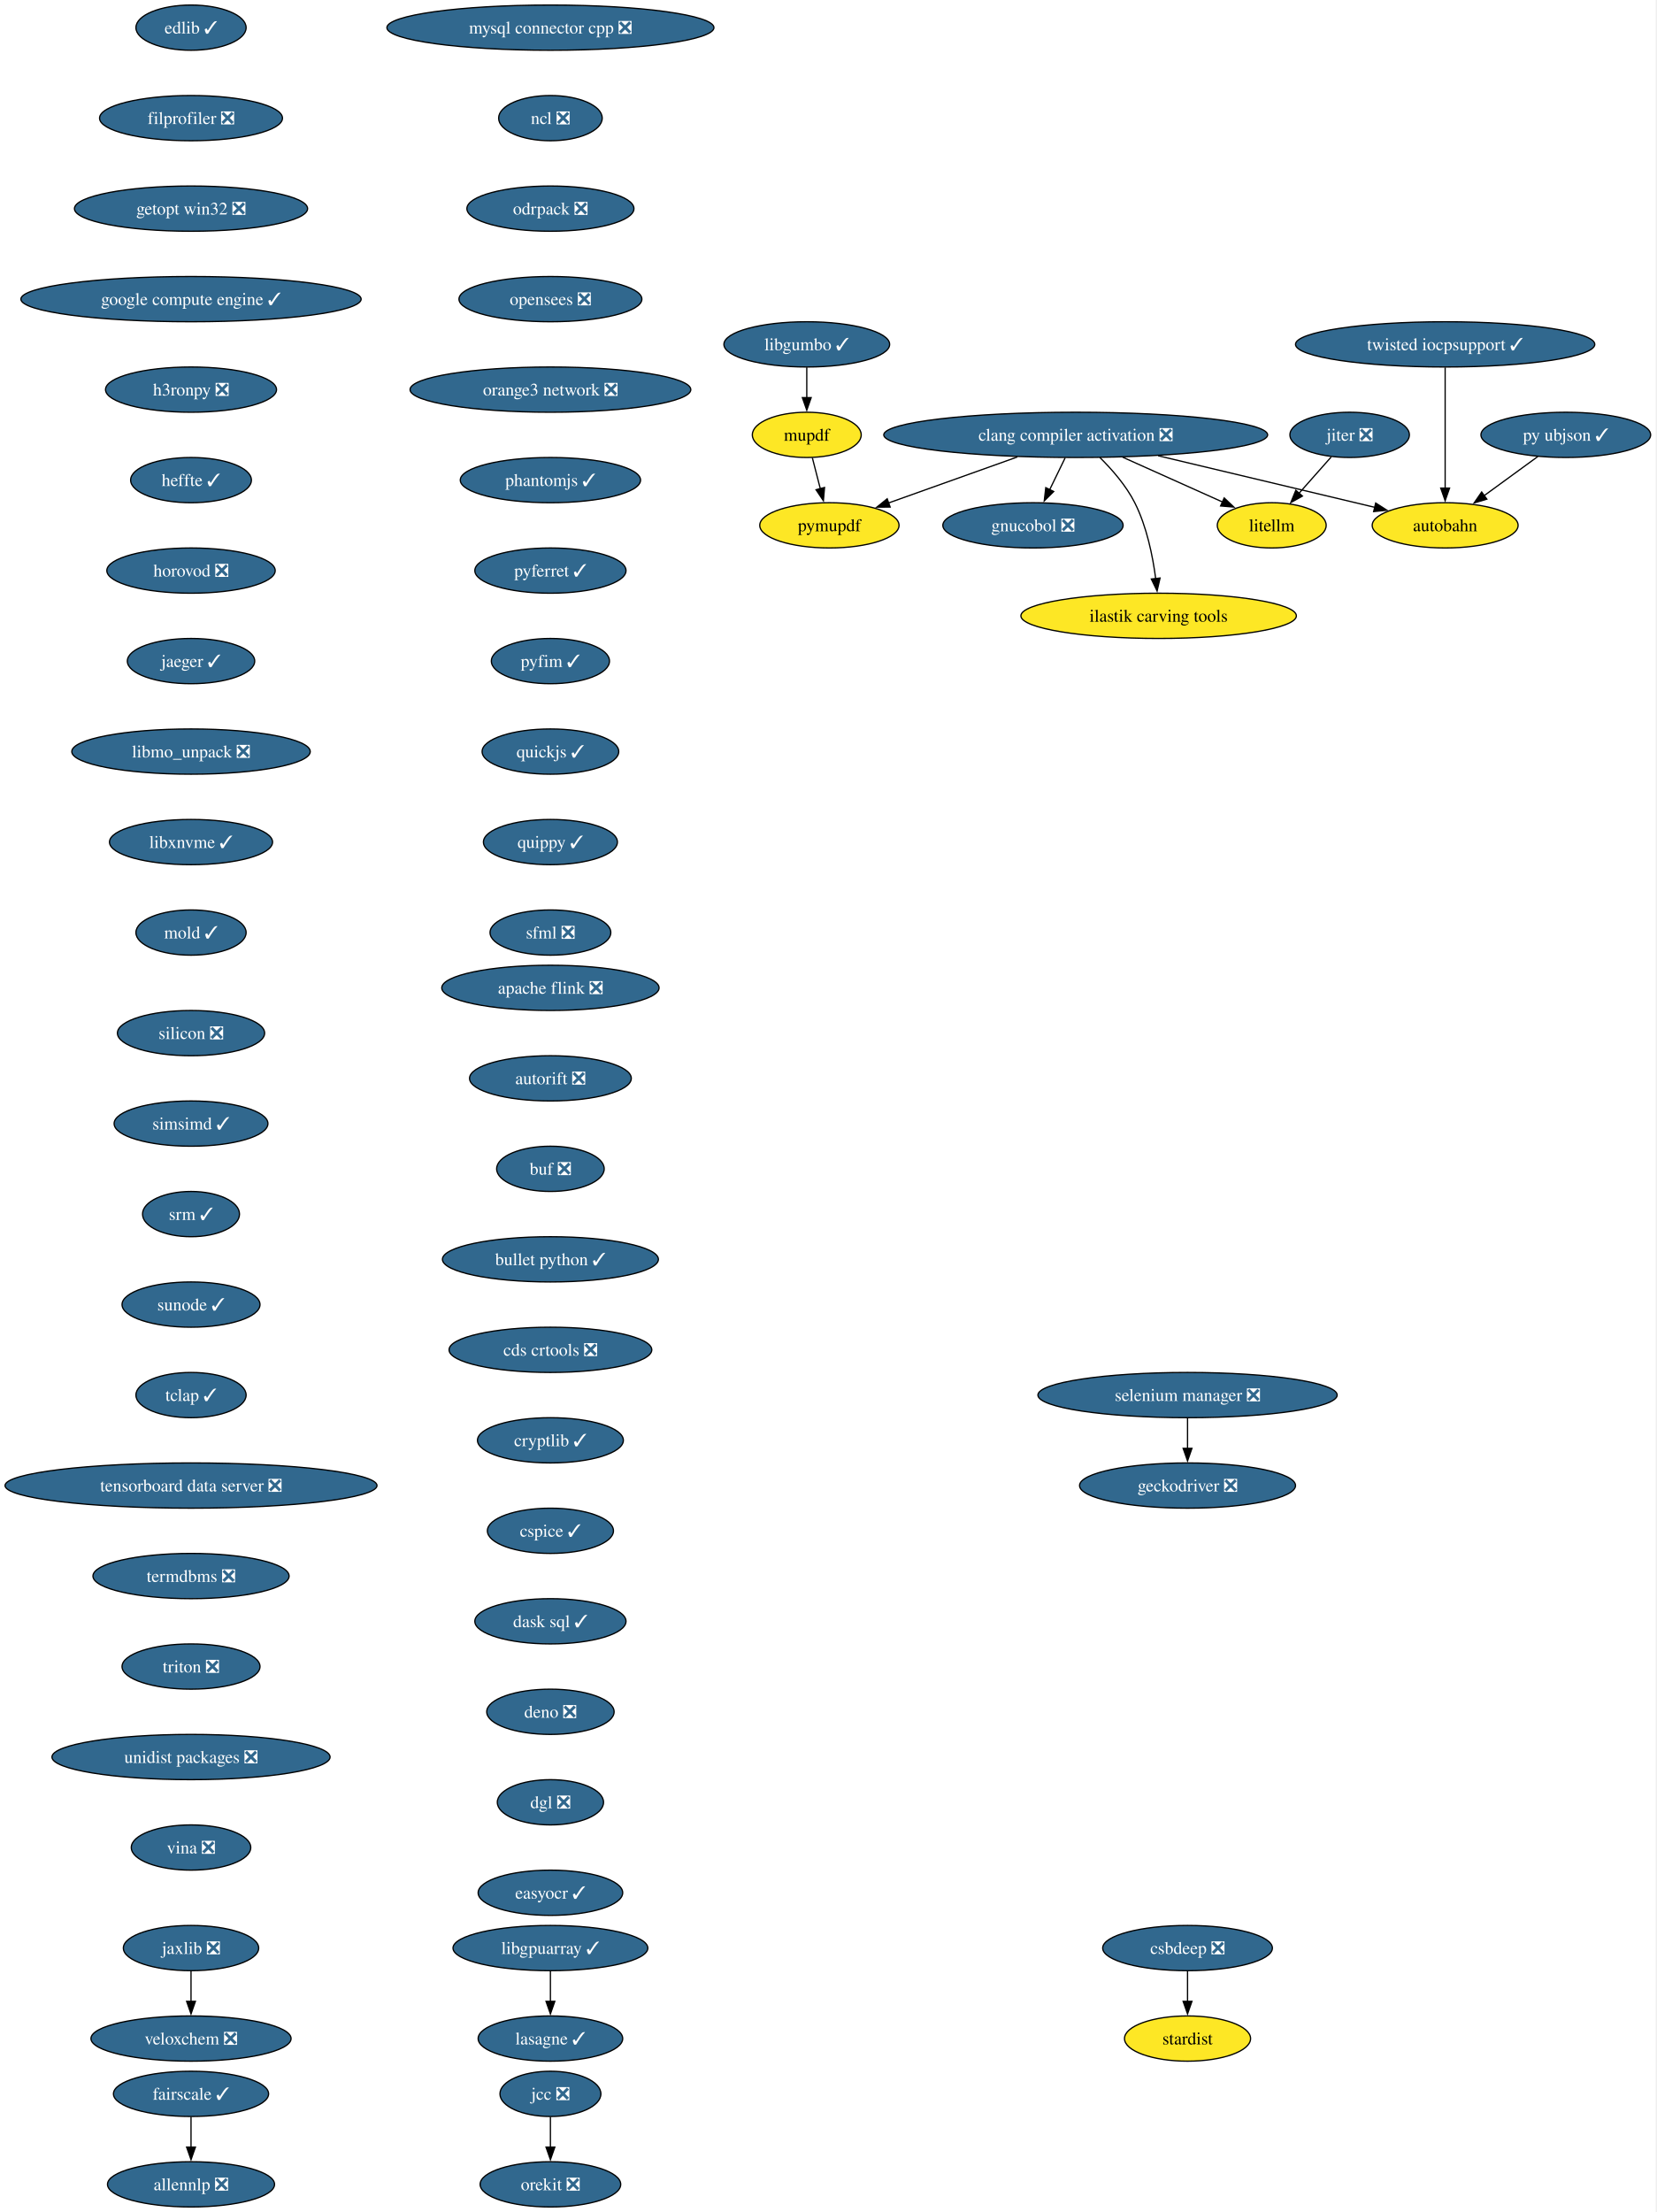
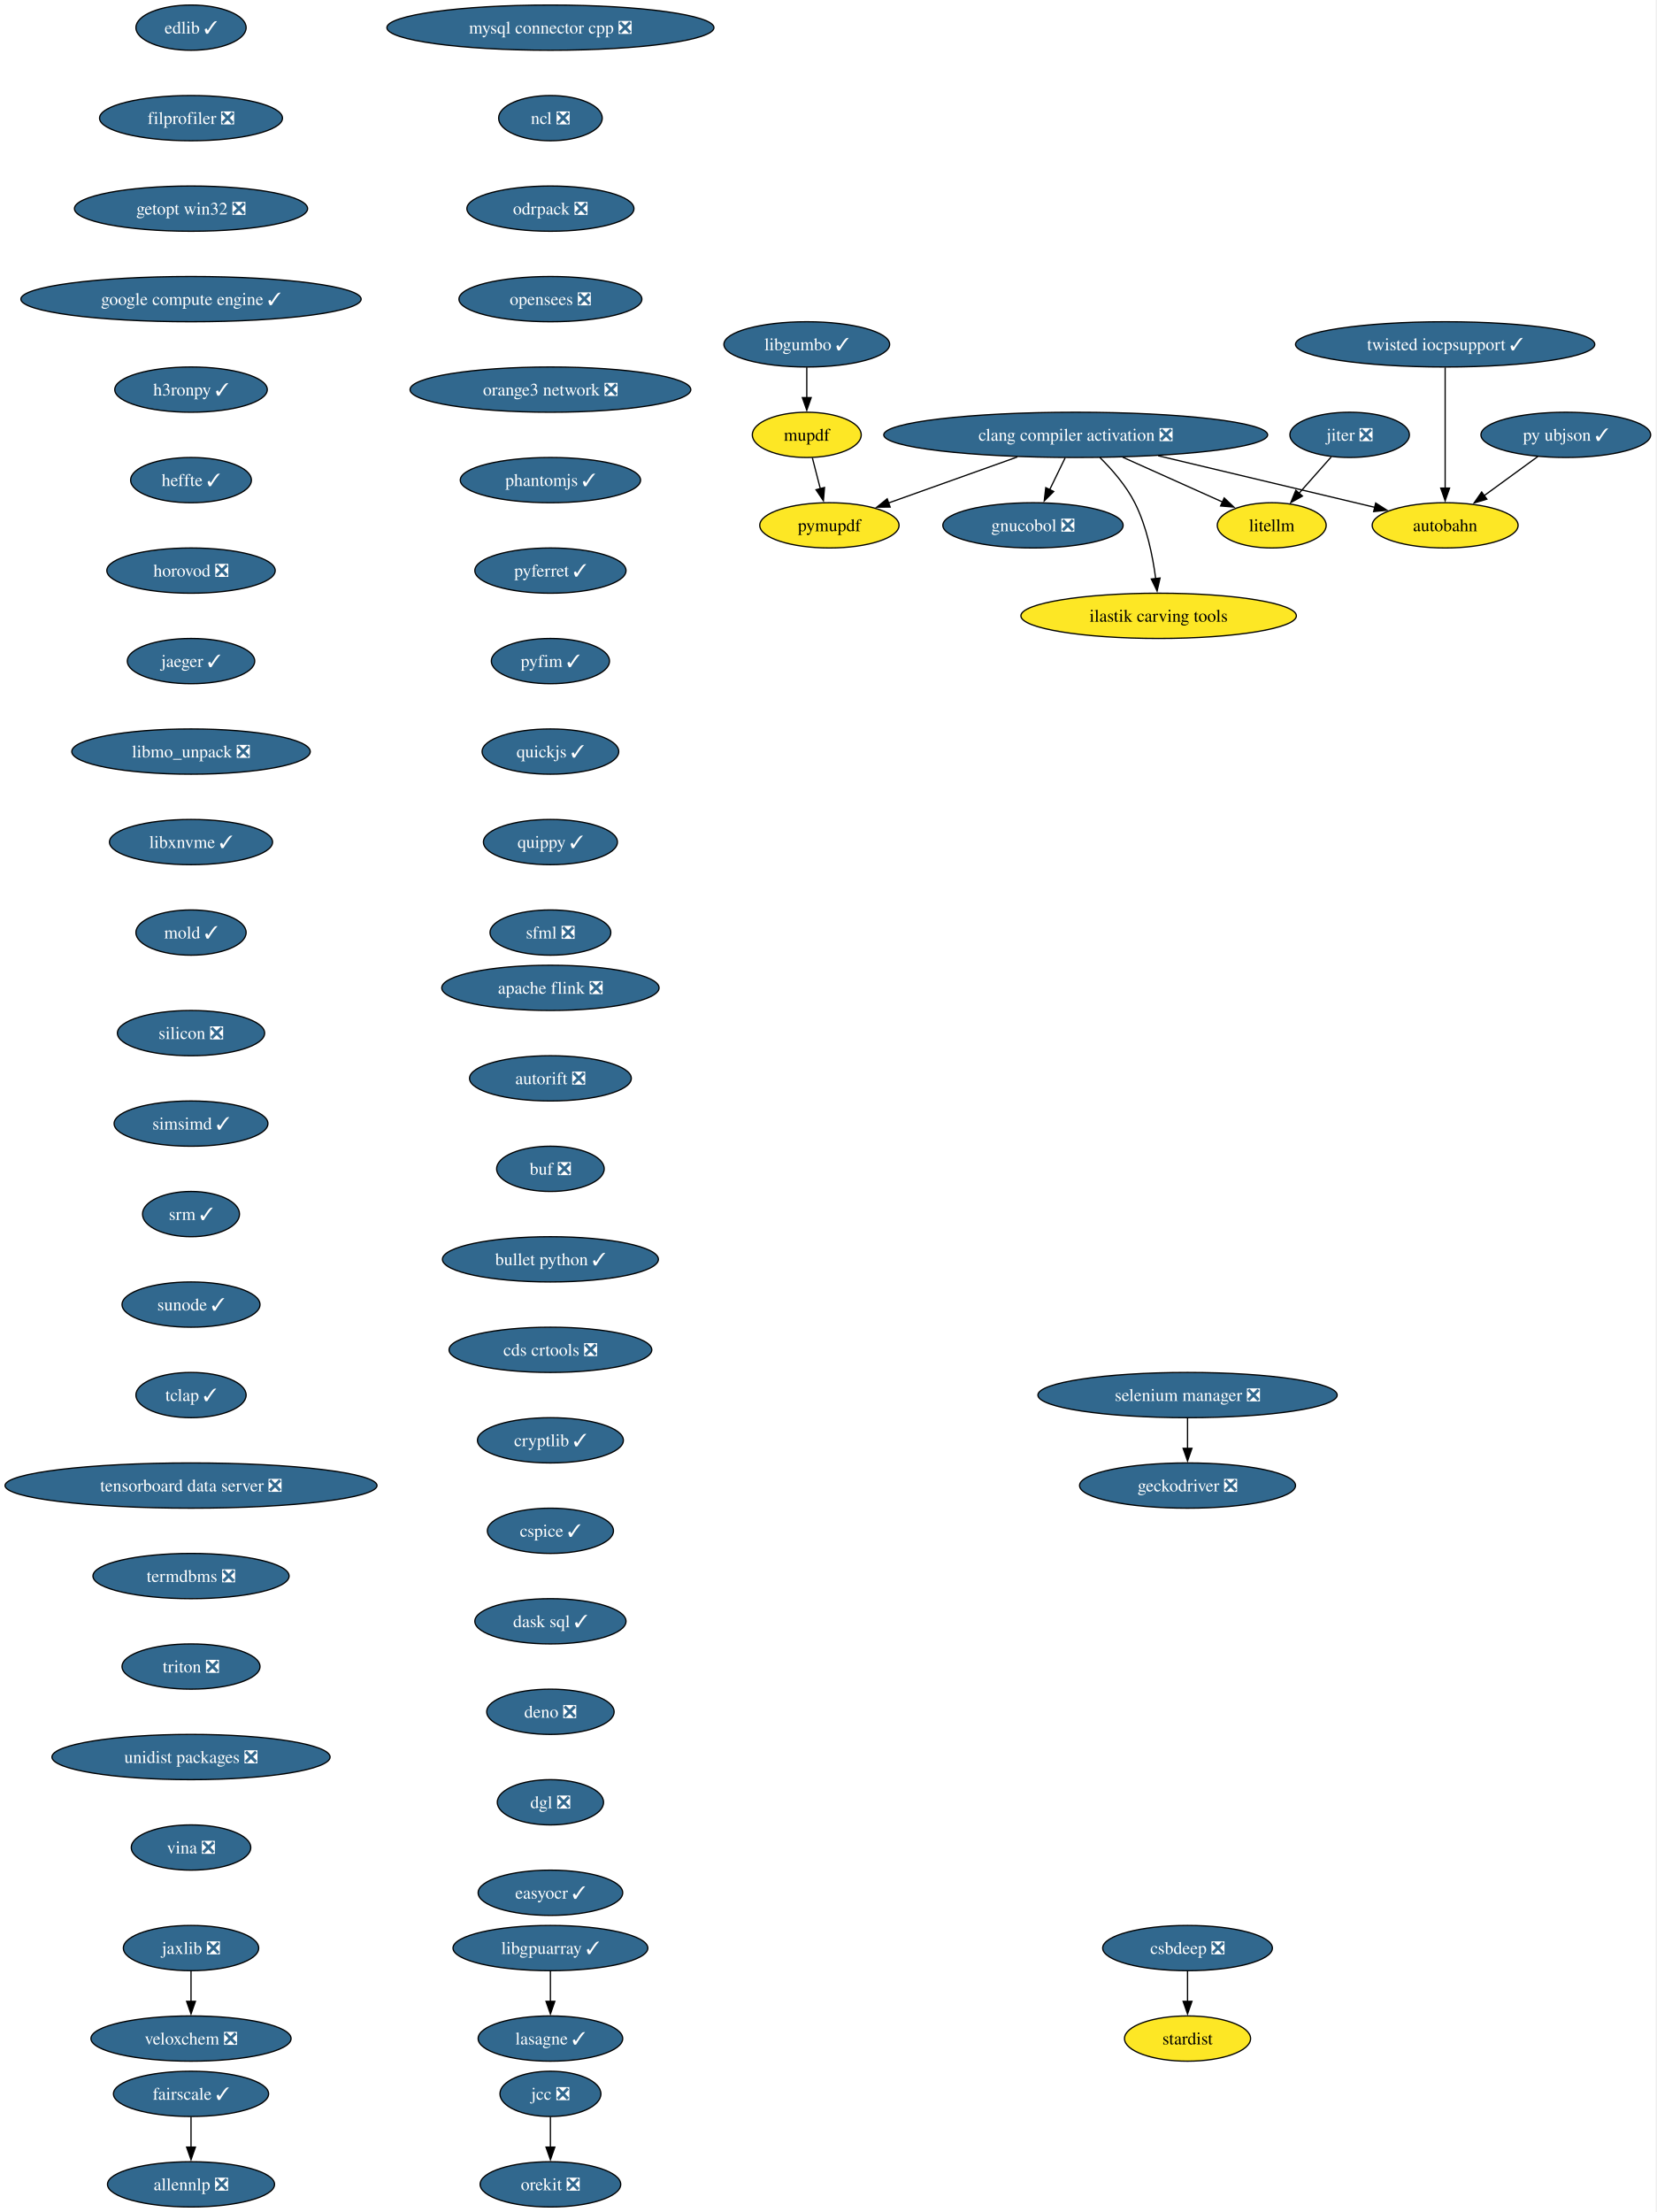
<svg xmlns="http://www.w3.org/2000/svg" xmlns:xlink="http://www.w3.org/1999/xlink" width="1318pt" height="1760pt" viewBox="0.00 0.00 1318.00 1760.00">
  <g id="graph0" class="graph" transform="scale(1 1) rotate(0) translate(4 1756)">
    <polygon fill="white" stroke="none" points="-4,4 -4,-1756 1313.53,-1756 1313.53,4 -4,4" />
    <g id="node1" class="node">
      <g id="a_node1">
        <a xlink:href="https://github.com/conda-forge/allennlp-feedstock/pull/40" xlink:title="allennlp ❎">
          <ellipse fill="#31688e" stroke="black" cx="148.01" cy="-18" rx="66.47" ry="18" />
          <text xml:space="preserve" text-anchor="middle" x="148.01" y="-13.32" font-family="Times,serif" font-size="14.00" fill="white">allennlp ❎</text>
        </a>
      </g>
    </g>
    <g id="node2" class="node">
      <g id="a_node2">
        <a xlink:href="https://github.com/conda-forge/apache-flink-feedstock/pull/18" xlink:title="apache flink ❎">
          <ellipse fill="#31688e" stroke="black" cx="434.01" cy="-970" rx="86.46" ry="18" />
          <text xml:space="preserve" text-anchor="middle" x="434.01" y="-965.33" font-family="Times,serif" font-size="14.00" fill="white">apache flink ❎</text>
        </a>
      </g>
    </g>
    <g id="node3" class="node">
      <g id="a_node3">
        <a xlink:href="https://github.com/conda-forge/autorift-feedstock/pull/70" xlink:title="autorift ❎">
          <ellipse fill="#31688e" stroke="black" cx="434.01" cy="-898" rx="64.36" ry="18" />
          <text xml:space="preserve" text-anchor="middle" x="434.01" y="-893.33" font-family="Times,serif" font-size="14.00" fill="white">autorift ❎</text>
        </a>
      </g>
    </g>
    <g id="node5" class="node">
      <g id="a_node5">
        <a xlink:href="https://github.com/conda-forge/buf-feedstock/pull/48" xlink:title="buf ❎">
          <ellipse fill="#31688e" stroke="black" cx="434.01" cy="-826" rx="42.79" ry="18" />
          <text xml:space="preserve" text-anchor="middle" x="434.01" y="-821.33" font-family="Times,serif" font-size="14.00" fill="white">buf ❎</text>
        </a>
      </g>
    </g>
    <g id="node4" class="node">
      <g id="a_node4">
        <a xlink:href="https://github.com/conda-forge/autobahn-feedstock" xlink:title="autobahn">
          <ellipse fill="#fde725" stroke="black" cx="1146.01" cy="-1338" rx="58.05" ry="18" />
          <text xml:space="preserve" text-anchor="middle" x="1146.01" y="-1333.33" font-family="Times,serif" font-size="14.00">autobahn</text>
        </a>
      </g>
    </g>
    <g id="node6" class="node">
      <g id="a_node6">
        <a xlink:href="https://github.com/conda-forge/bullet-python-feedstock/pull/14" xlink:title="bullet python ✓">
          <ellipse fill="#31688e" stroke="black" cx="434.01" cy="-754" rx="85.93" ry="18" />
          <text xml:space="preserve" text-anchor="middle" x="434.01" y="-749.33" font-family="Times,serif" font-size="14.00" fill="white">bullet python ✓</text>
        </a>
      </g>
    </g>
    <g id="node7" class="node">
      <g id="a_node7">
        <a xlink:href="https://github.com/conda-forge/cds-crtools-feedstock/pull/109" xlink:title="cds crtools ❎">
          <ellipse fill="#31688e" stroke="black" cx="434.01" cy="-682" rx="80.67" ry="18" />
          <text xml:space="preserve" text-anchor="middle" x="434.01" y="-677.33" font-family="Times,serif" font-size="14.00" fill="white">cds crtools ❎</text>
        </a>
      </g>
    </g>
    <g id="node8" class="node">
      <g id="a_node8">
        <a xlink:href="https://github.com/conda-forge/cryptlib-feedstock/pull/5" xlink:title="cryptlib ✓">
          <ellipse fill="#31688e" stroke="black" cx="434.01" cy="-610" rx="58.05" ry="18" />
          <text xml:space="preserve" text-anchor="middle" x="434.01" y="-605.33" font-family="Times,serif" font-size="14.00" fill="white">cryptlib ✓</text>
        </a>
      </g>
    </g>
    <g id="node14" class="node">
      <g id="a_node14">
        <a xlink:href="https://github.com/conda-forge/cspice-feedstock/pull/43" xlink:title="cspice ✓">
          <ellipse fill="#31688e" stroke="black" cx="434.01" cy="-538" rx="50.16" ry="18" />
          <text xml:space="preserve" text-anchor="middle" x="434.01" y="-533.33" font-family="Times,serif" font-size="14.00" fill="white">cspice ✓</text>
        </a>
      </g>
    </g>
    <g id="node9" class="node">
      <g id="a_node9">
        <a xlink:href="https://github.com/conda-forge/clang-compiler-activation-feedstock/pull/85" xlink:title="clang compiler activation ❎">
          <ellipse fill="#31688e" stroke="black" cx="852.01" cy="-1410" rx="152.75" ry="18" />
          <text xml:space="preserve" text-anchor="middle" x="852.01" y="-1405.33" font-family="Times,serif" font-size="14.00" fill="white">clang compiler activation ❎</text>
        </a>
      </g>
    </g>
    <g id="edge6" class="edge">
      <path fill="none" stroke="black" d="M917.63,-1393.38C969.44,-1381.04 1040.95,-1364.02 1090.07,-1352.32" />
      <polygon fill="black" stroke="black" points="1090.74,-1355.76 1099.65,-1350.04 1089.11,-1348.95 1090.74,-1355.76" />
    </g>
    <g id="node10" class="node">
      <g id="a_node10">
        <a xlink:href="https://github.com/conda-forge/gnucobol-feedstock/pull/4" xlink:title="gnucobol ❎">
          <ellipse fill="#31688e" stroke="black" cx="818.01" cy="-1338" rx="71.73" ry="18" />
          <text xml:space="preserve" text-anchor="middle" x="818.01" y="-1333.33" font-family="Times,serif" font-size="14.00" fill="white">gnucobol ❎</text>
        </a>
      </g>
    </g>
    <g id="edge7" class="edge">
      <path fill="none" stroke="black" d="M843.61,-1391.7C839.9,-1384.07 835.46,-1374.92 831.32,-1366.4" />
      <polygon fill="black" stroke="black" points="834.5,-1364.93 826.98,-1357.47 828.2,-1367.99 834.5,-1364.93" />
    </g>
    <g id="node11" class="node">
      <g id="a_node11">
        <a xlink:href="https://github.com/conda-forge/litellm-feedstock" xlink:title="litellm">
          <ellipse fill="#fde725" stroke="black" cx="1008.01" cy="-1338" rx="43.32" ry="18" />
          <text xml:space="preserve" text-anchor="middle" x="1008.01" y="-1333.33" font-family="Times,serif" font-size="14.00">litellm</text>
        </a>
      </g>
    </g>
    <g id="edge8" class="edge">
      <path fill="none" stroke="black" d="M889.38,-1392.23C913.41,-1381.45 944.57,-1367.47 968.93,-1356.54" />
      <polygon fill="black" stroke="black" points="970.18,-1359.81 977.87,-1352.53 967.31,-1353.43 970.18,-1359.81" />
    </g>
    <g id="node12" class="node">
      <g id="a_node12">
        <a xlink:href="https://github.com/conda-forge/pymupdf-feedstock" xlink:title="pymupdf">
          <ellipse fill="#fde725" stroke="black" cx="656.01" cy="-1338" rx="55.42" ry="18" />
          <text xml:space="preserve" text-anchor="middle" x="656.01" y="-1333.33" font-family="Times,serif" font-size="14.00">pymupdf</text>
        </a>
      </g>
    </g>
    <g id="edge9" class="edge">
      <path fill="none" stroke="black" d="M805.56,-1392.41C774.58,-1381.34 733.98,-1366.84 702.9,-1355.75" />
      <polygon fill="black" stroke="black" points="704.36,-1352.55 693.76,-1352.48 702,-1359.14 704.36,-1352.55" />
    </g>
    <g id="node13" class="node">
      <g id="a_node13">
        <a xlink:href="https://github.com/conda-forge/ilastik-carving-tools-feedstock" xlink:title="ilastik carving tools">
          <ellipse fill="#fde725" stroke="black" cx="918.01" cy="-1266" rx="109.61" ry="18" />
          <text xml:space="preserve" text-anchor="middle" x="918.01" y="-1261.33" font-family="Times,serif" font-size="14.00">ilastik carving tools</text>
        </a>
      </g>
    </g>
    <g id="edge10" class="edge">
      <path fill="none" stroke="black" d="M871.13,-1392.11C880.89,-1382.47 892.14,-1369.61 899.01,-1356 908.55,-1337.12 913.31,-1313.64 915.68,-1295.54" />
      <polygon fill="black" stroke="black" points="919.14,-1296.09 916.78,-1285.77 912.19,-1295.31 919.14,-1296.09" />
    </g>
    <g id="node17" class="node">
      <g id="a_node17">
        <a xlink:href="https://github.com/conda-forge/dask-sql-feedstock/pull/86" xlink:title="dask sql ✓">
          <ellipse fill="#31688e" stroke="black" cx="434.01" cy="-466" rx="60.15" ry="18" />
          <text xml:space="preserve" text-anchor="middle" x="434.01" y="-461.32" font-family="Times,serif" font-size="14.00" fill="white">dask sql ✓</text>
        </a>
      </g>
    </g>
    <g id="node15" class="node">
      <g id="a_node15">
        <a xlink:href="https://github.com/conda-forge/csbdeep-feedstock/pull/18" xlink:title="csbdeep ❎">
          <ellipse fill="#31688e" stroke="black" cx="941.01" cy="-206" rx="67.52" ry="18" />
          <text xml:space="preserve" text-anchor="middle" x="941.01" y="-201.33" font-family="Times,serif" font-size="14.00" fill="white">csbdeep ❎</text>
        </a>
      </g>
    </g>
    <g id="node16" class="node">
      <g id="a_node16">
        <a xlink:href="https://github.com/conda-forge/stardist-feedstock" xlink:title="stardist">
          <ellipse fill="#fde725" stroke="black" cx="941.01" cy="-134" rx="50.16" ry="18" />
          <text xml:space="preserve" text-anchor="middle" x="941.01" y="-129.32" font-family="Times,serif" font-size="14.00">stardist</text>
        </a>
      </g>
    </g>
    <g id="edge12" class="edge">
      <path fill="none" stroke="black" d="M941.01,-187.7C941.01,-180.41 941.01,-171.73 941.01,-163.54" />
      <polygon fill="black" stroke="black" points="944.51,-163.62 941.01,-153.62 937.51,-163.62 944.51,-163.62" />
    </g>
    <g id="node18" class="node">
      <g id="a_node18">
        <a xlink:href="https://github.com/conda-forge/deno-feedstock/pull/11" xlink:title="deno ❎">
          <ellipse fill="#31688e" stroke="black" cx="434.01" cy="-394" rx="50.68" ry="18" />
          <text xml:space="preserve" text-anchor="middle" x="434.01" y="-389.32" font-family="Times,serif" font-size="14.00" fill="white">deno ❎</text>
        </a>
      </g>
    </g>
    <g id="node19" class="node">
      <g id="a_node19">
        <a xlink:href="https://github.com/conda-forge/dgl-feedstock/pull/69" xlink:title="dgl ❎">
          <ellipse fill="#31688e" stroke="black" cx="434.01" cy="-322" rx="42.26" ry="18" />
          <text xml:space="preserve" text-anchor="middle" x="434.01" y="-317.32" font-family="Times,serif" font-size="14.00" fill="white">dgl ❎</text>
        </a>
      </g>
    </g>
    <g id="node20" class="node">
      <g id="a_node20">
        <a xlink:href="https://github.com/conda-forge/easyocr-feedstock/pull/14" xlink:title="easyocr ✓">
          <ellipse fill="#31688e" stroke="black" cx="434.01" cy="-250" rx="57.52" ry="18" />
          <text xml:space="preserve" text-anchor="middle" x="434.01" y="-245.32" font-family="Times,serif" font-size="14.00" fill="white">easyocr ✓</text>
        </a>
      </g>
    </g>
    <g id="node21" class="node">
      <g id="a_node21">
        <a xlink:href="https://github.com/conda-forge/edlib-feedstock/pull/7" xlink:title="edlib ✓">
          <ellipse fill="#31688e" stroke="black" cx="148.01" cy="-1734" rx="43.84" ry="18" />
          <text xml:space="preserve" text-anchor="middle" x="148.01" y="-1729.33" font-family="Times,serif" font-size="14.00" fill="white">edlib ✓</text>
        </a>
      </g>
    </g>
    <g id="node22" class="node">
      <g id="a_node22">
        <a xlink:href="https://github.com/conda-forge/filprofiler-feedstock/pull/51" xlink:title="filprofiler ❎">
          <ellipse fill="#31688e" stroke="black" cx="148.01" cy="-1662" rx="72.78" ry="18" />
          <text xml:space="preserve" text-anchor="middle" x="148.01" y="-1657.33" font-family="Times,serif" font-size="14.00" fill="white">filprofiler ❎</text>
        </a>
      </g>
    </g>
    <g id="node24" class="node">
      <g id="a_node24">
        <a xlink:href="https://github.com/conda-forge/getopt-win32-feedstock/pull/5" xlink:title="getopt win32 ❎">
          <ellipse fill="#31688e" stroke="black" cx="148.01" cy="-1590" rx="92.77" ry="18" />
          <text xml:space="preserve" text-anchor="middle" x="148.01" y="-1585.33" font-family="Times,serif" font-size="14.00" fill="white">getopt win32 ❎</text>
        </a>
      </g>
    </g>
    <g id="node23" class="node">
      <g id="a_node23">
        <a xlink:href="https://github.com/conda-forge/fairscale-feedstock/pull/39" xlink:title="fairscale ✓">
          <ellipse fill="#31688e" stroke="black" cx="148.01" cy="-90" rx="61.73" ry="18" />
          <text xml:space="preserve" text-anchor="middle" x="148.01" y="-85.33" font-family="Times,serif" font-size="14.00" fill="white">fairscale ✓</text>
        </a>
      </g>
    </g>
    <g id="edge18" class="edge">
      <path fill="none" stroke="black" d="M148.01,-71.7C148.01,-64.41 148.01,-55.73 148.01,-47.54" />
      <polygon fill="black" stroke="black" points="151.51,-47.62 148.01,-37.62 144.51,-47.62 151.51,-47.62" />
    </g>
    <g id="node26" class="node">
      <g id="a_node26">
        <a xlink:href="https://github.com/conda-forge/google-compute-engine-feedstock/pull/12" xlink:title="google compute engine ✓">
          <ellipse fill="#31688e" stroke="black" cx="148.01" cy="-1518" rx="135.39" ry="18" />
          <text xml:space="preserve" text-anchor="middle" x="148.01" y="-1513.33" font-family="Times,serif" font-size="14.00" fill="white">google compute engine ✓</text>
        </a>
      </g>
    </g>
    <g id="node25" class="node">
      <g id="a_node25">
        <a xlink:href="https://github.com/conda-forge/geckodriver-feedstock/pull/37" xlink:title="geckodriver ❎">
          <ellipse fill="#31688e" stroke="black" cx="941.01" cy="-574" rx="85.93" ry="18" />
          <text xml:space="preserve" text-anchor="middle" x="941.01" y="-569.33" font-family="Times,serif" font-size="14.00" fill="white">geckodriver ❎</text>
        </a>
      </g>
    </g>
    <g id="node27" class="node">
      <g id="a_node27">
-         <a xlink:href="https://github.com/conda-forge/h3ronpy-feedstock/pull/3" xlink:title="h3ronpy ❎">
-           <ellipse fill="#31688e" stroke="black" cx="148.01" cy="-1446" rx="68.04" ry="18" />
-           <text xml:space="preserve" text-anchor="middle" x="148.01" y="-1441.33" font-family="Times,serif" font-size="14.00" fill="white">h3ronpy ❎</text>
+         <a xlink:href="https://github.com/conda-forge/h3ronpy-feedstock/pull/3" xlink:title="h3ronpy ✓">
+           <ellipse fill="#31688e" stroke="black" cx="148.01" cy="-1446" rx="60.68" ry="18" />
+           <text xml:space="preserve" text-anchor="middle" x="148.01" y="-1441.33" font-family="Times,serif" font-size="14.00" fill="white">h3ronpy ✓</text>
        </a>
      </g>
    </g>
    <g id="node28" class="node">
      <g id="a_node28">
        <a xlink:href="https://github.com/conda-forge/heffte-feedstock/pull/8" xlink:title="heffte ✓">
          <ellipse fill="#31688e" stroke="black" cx="148.01" cy="-1374" rx="48.05" ry="18" />
          <text xml:space="preserve" text-anchor="middle" x="148.01" y="-1369.33" font-family="Times,serif" font-size="14.00" fill="white">heffte ✓</text>
        </a>
      </g>
    </g>
    <g id="node29" class="node">
      <g id="a_node29">
        <a xlink:href="https://github.com/conda-forge/horovod-feedstock/pull/56" xlink:title="horovod ❎">
          <ellipse fill="#31688e" stroke="black" cx="148.01" cy="-1302" rx="66.99" ry="18" />
          <text xml:space="preserve" text-anchor="middle" x="148.01" y="-1297.33" font-family="Times,serif" font-size="14.00" fill="white">horovod ❎</text>
        </a>
      </g>
    </g>
    <g id="node30" class="node">
      <g id="a_node30">
        <a xlink:href="https://github.com/conda-forge/jaeger-feedstock/pull/28" xlink:title="jaeger ✓">
          <ellipse fill="#31688e" stroke="black" cx="148.01" cy="-1230" rx="50.68" ry="18" />
          <text xml:space="preserve" text-anchor="middle" x="148.01" y="-1225.33" font-family="Times,serif" font-size="14.00" fill="white">jaeger ✓</text>
        </a>
      </g>
    </g>
    <g id="node31" class="node">
      <g id="a_node31">
        <a xlink:href="https://github.com/conda-forge/libmo_unpack-feedstock/pull/21" xlink:title="libmo_unpack ❎">
          <ellipse fill="#31688e" stroke="black" cx="148.01" cy="-1158" rx="94.88" ry="18" />
          <text xml:space="preserve" text-anchor="middle" x="148.01" y="-1153.33" font-family="Times,serif" font-size="14.00" fill="white">libmo_unpack ❎</text>
        </a>
      </g>
    </g>
    <g id="node41" class="node">
      <g id="a_node41">
        <a xlink:href="https://github.com/conda-forge/libxnvme-feedstock/pull/3" xlink:title="libxnvme ✓">
          <ellipse fill="#31688e" stroke="black" cx="148.01" cy="-1086" rx="64.89" ry="18" />
          <text xml:space="preserve" text-anchor="middle" x="148.01" y="-1081.33" font-family="Times,serif" font-size="14.00" fill="white">libxnvme ✓</text>
        </a>
      </g>
    </g>
    <g id="node32" class="node">
      <g id="a_node32">
        <a xlink:href="https://github.com/conda-forge/jaxlib-feedstock/pull/271" xlink:title="jaxlib ❎">
          <ellipse fill="#31688e" stroke="black" cx="148.01" cy="-206" rx="53.84" ry="18" />
          <text xml:space="preserve" text-anchor="middle" x="148.01" y="-201.33" font-family="Times,serif" font-size="14.00" fill="white">jaxlib ❎</text>
        </a>
      </g>
    </g>
    <g id="node33" class="node">
      <g id="a_node33">
        <a xlink:href="https://github.com/conda-forge/veloxchem-feedstock/pull/31" xlink:title="veloxchem ❎">
          <ellipse fill="#31688e" stroke="black" cx="148.01" cy="-134" rx="79.62" ry="18" />
          <text xml:space="preserve" text-anchor="middle" x="148.01" y="-129.32" font-family="Times,serif" font-size="14.00" fill="white">veloxchem ❎</text>
        </a>
      </g>
    </g>
    <g id="edge26" class="edge">
      <path fill="none" stroke="black" d="M148.01,-187.7C148.01,-180.41 148.01,-171.73 148.01,-163.54" />
      <polygon fill="black" stroke="black" points="151.51,-163.62 148.01,-153.62 144.51,-163.62 151.51,-163.62" />
    </g>
    <g id="node34" class="node">
      <g id="a_node34">
        <a xlink:href="https://github.com/conda-forge/jcc-feedstock/pull/82" xlink:title="jcc ❎">
          <ellipse fill="#31688e" stroke="black" cx="434.01" cy="-90" rx="40.16" ry="18" />
          <text xml:space="preserve" text-anchor="middle" x="434.01" y="-85.33" font-family="Times,serif" font-size="14.00" fill="white">jcc ❎</text>
        </a>
      </g>
    </g>
    <g id="node35" class="node">
      <g id="a_node35">
        <a xlink:href="https://github.com/conda-forge/orekit-feedstock/pull/111" xlink:title="orekit ❎">
          <ellipse fill="#31688e" stroke="black" cx="434.01" cy="-18" rx="55.94" ry="18" />
          <text xml:space="preserve" text-anchor="middle" x="434.01" y="-13.32" font-family="Times,serif" font-size="14.00" fill="white">orekit ❎</text>
        </a>
      </g>
    </g>
    <g id="edge27" class="edge">
      <path fill="none" stroke="black" d="M434.01,-71.7C434.01,-64.41 434.01,-55.73 434.01,-47.54" />
      <polygon fill="black" stroke="black" points="437.51,-47.62 434.01,-37.62 430.51,-47.62 437.51,-47.62" />
    </g>
    <g id="node36" class="node">
      <g id="a_node36">
        <a xlink:href="https://github.com/conda-forge/jiter-feedstock/pull/10" xlink:title="jiter ❎">
          <ellipse fill="#31688e" stroke="black" cx="1070.01" cy="-1410" rx="47.53" ry="18" />
          <text xml:space="preserve" text-anchor="middle" x="1070.01" y="-1405.33" font-family="Times,serif" font-size="14.00" fill="white">jiter ❎</text>
        </a>
      </g>
    </g>
    <g id="edge28" class="edge">
      <path fill="none" stroke="black" d="M1055.32,-1392.41C1047.64,-1383.74 1038.1,-1372.97 1029.6,-1363.38" />
      <polygon fill="black" stroke="black" points="1032.43,-1361.29 1023.18,-1356.12 1027.19,-1365.93 1032.43,-1361.29" />
    </g>
    <g id="node37" class="node">
      <g id="a_node37">
        <a xlink:href="https://github.com/conda-forge/lasagne-feedstock/pull/11" xlink:title="lasagne ✓">
          <ellipse fill="#31688e" stroke="black" cx="434.01" cy="-134" rx="57.52" ry="18" />
          <text xml:space="preserve" text-anchor="middle" x="434.01" y="-129.32" font-family="Times,serif" font-size="14.00" fill="white">lasagne ✓</text>
        </a>
      </g>
    </g>
    <g id="node38" class="node">
      <g id="a_node38">
        <a xlink:href="https://github.com/conda-forge/libgpuarray-feedstock/pull/22" xlink:title="libgpuarray ✓">
          <ellipse fill="#31688e" stroke="black" cx="434.01" cy="-206" rx="77.52" ry="18" />
          <text xml:space="preserve" text-anchor="middle" x="434.01" y="-201.33" font-family="Times,serif" font-size="14.00" fill="white">libgpuarray ✓</text>
        </a>
      </g>
    </g>
    <g id="edge29" class="edge">
      <path fill="none" stroke="black" d="M434.01,-187.7C434.01,-180.41 434.01,-171.73 434.01,-163.54" />
      <polygon fill="black" stroke="black" points="437.51,-163.62 434.01,-153.62 430.51,-163.62 437.51,-163.62" />
    </g>
    <g id="node39" class="node">
      <g id="a_node39">
        <a xlink:href="https://github.com/conda-forge/libgumbo-feedstock/pull/6" xlink:title="libgumbo ✓">
          <ellipse fill="#31688e" stroke="black" cx="638.01" cy="-1482" rx="65.94" ry="18" />
          <text xml:space="preserve" text-anchor="middle" x="638.01" y="-1477.33" font-family="Times,serif" font-size="14.00" fill="white">libgumbo ✓</text>
        </a>
      </g>
    </g>
    <g id="node40" class="node">
      <g id="a_node40">
        <a xlink:href="https://github.com/conda-forge/mupdf-feedstock" xlink:title="mupdf">
          <ellipse fill="#fde725" stroke="black" cx="638.01" cy="-1410" rx="43.32" ry="18" />
          <text xml:space="preserve" text-anchor="middle" x="638.01" y="-1405.33" font-family="Times,serif" font-size="14.00">mupdf</text>
        </a>
      </g>
    </g>
    <g id="edge30" class="edge">
      <path fill="none" stroke="black" d="M638.01,-1463.7C638.01,-1456.41 638.01,-1447.73 638.01,-1439.54" />
      <polygon fill="black" stroke="black" points="641.51,-1439.62 638.01,-1429.62 634.51,-1439.62 641.51,-1439.62" />
    </g>
    <g id="edge31" class="edge">
      <path fill="none" stroke="black" d="M642.46,-1391.7C644.36,-1384.32 646.62,-1375.52 648.75,-1367.25" />
      <polygon fill="black" stroke="black" points="652.14,-1368.13 651.24,-1357.57 645.36,-1366.38 652.14,-1368.13" />
    </g>
    <g id="node42" class="node">
      <g id="a_node42">
        <a xlink:href="https://github.com/conda-forge/mold-feedstock/pull/39" xlink:title="mold ✓">
          <ellipse fill="#31688e" stroke="black" cx="148.01" cy="-1014" rx="43.84" ry="18" />
          <text xml:space="preserve" text-anchor="middle" x="148.01" y="-1009.33" font-family="Times,serif" font-size="14.00" fill="white">mold ✓</text>
        </a>
      </g>
    </g>
    <g id="node43" class="node">
      <g id="a_node43">
        <a xlink:href="https://github.com/conda-forge/mysql-connector-cpp-feedstock/pull/33" xlink:title="mysql connector cpp ❎">
          <ellipse fill="#31688e" stroke="black" cx="434.01" cy="-1734" rx="130.13" ry="18" />
          <text xml:space="preserve" text-anchor="middle" x="434.01" y="-1729.33" font-family="Times,serif" font-size="14.00" fill="white">mysql connector cpp ❎</text>
        </a>
      </g>
    </g>
    <g id="node44" class="node">
      <g id="a_node44">
        <a xlink:href="https://github.com/conda-forge/ncl-feedstock/pull/178" xlink:title="ncl ❎">
          <ellipse fill="#31688e" stroke="black" cx="434.01" cy="-1662" rx="41.21" ry="18" />
          <text xml:space="preserve" text-anchor="middle" x="434.01" y="-1657.33" font-family="Times,serif" font-size="14.00" fill="white">ncl ❎</text>
        </a>
      </g>
    </g>
    <g id="node45" class="node">
      <g id="a_node45">
        <a xlink:href="https://github.com/conda-forge/odrpack-feedstock/pull/10" xlink:title="odrpack ❎">
          <ellipse fill="#31688e" stroke="black" cx="434.01" cy="-1590" rx="66.47" ry="18" />
          <text xml:space="preserve" text-anchor="middle" x="434.01" y="-1585.33" font-family="Times,serif" font-size="14.00" fill="white">odrpack ❎</text>
        </a>
      </g>
    </g>
    <g id="node46" class="node">
      <g id="a_node46">
        <a xlink:href="https://github.com/conda-forge/opensees-feedstock/pull/15" xlink:title="opensees ❎">
          <ellipse fill="#31688e" stroke="black" cx="434.01" cy="-1518" rx="72.78" ry="18" />
          <text xml:space="preserve" text-anchor="middle" x="434.01" y="-1513.33" font-family="Times,serif" font-size="14.00" fill="white">opensees ❎</text>
        </a>
      </g>
    </g>
    <g id="node47" class="node">
      <g id="a_node47">
        <a xlink:href="https://github.com/conda-forge/orange3-network-feedstock/pull/32" xlink:title="orange3 network ❎">
          <ellipse fill="#31688e" stroke="black" cx="434.01" cy="-1446" rx="111.71" ry="18" />
          <text xml:space="preserve" text-anchor="middle" x="434.01" y="-1441.33" font-family="Times,serif" font-size="14.00" fill="white">orange3 network ❎</text>
        </a>
      </g>
    </g>
    <g id="node48" class="node">
      <g id="a_node48">
        <a xlink:href="https://github.com/conda-forge/phantomjs-feedstock/pull/5" xlink:title="phantomjs ✓">
          <ellipse fill="#31688e" stroke="black" cx="434.01" cy="-1374" rx="71.73" ry="18" />
          <text xml:space="preserve" text-anchor="middle" x="434.01" y="-1369.33" font-family="Times,serif" font-size="14.00" fill="white">phantomjs ✓</text>
        </a>
      </g>
    </g>
    <g id="node49" class="node">
      <g id="a_node49">
        <a xlink:href="https://github.com/conda-forge/pyferret-feedstock/pull/114" xlink:title="pyferret ✓">
          <ellipse fill="#31688e" stroke="black" cx="434.01" cy="-1302" rx="60.15" ry="18" />
          <text xml:space="preserve" text-anchor="middle" x="434.01" y="-1297.33" font-family="Times,serif" font-size="14.00" fill="white">pyferret ✓</text>
        </a>
      </g>
    </g>
    <g id="node51" class="node">
      <g id="a_node51">
        <a xlink:href="https://github.com/conda-forge/pyfim-feedstock/pull/17" xlink:title="pyfim ✓">
          <ellipse fill="#31688e" stroke="black" cx="434.01" cy="-1230" rx="47" ry="18" />
          <text xml:space="preserve" text-anchor="middle" x="434.01" y="-1225.33" font-family="Times,serif" font-size="14.00" fill="white">pyfim ✓</text>
        </a>
      </g>
    </g>
    <g id="node50" class="node">
      <g id="a_node50">
        <a xlink:href="https://github.com/conda-forge/py-ubjson-feedstock/pull/26" xlink:title="py ubjson ✓">
          <ellipse fill="#31688e" stroke="black" cx="1242.01" cy="-1410" rx="67.52" ry="18" />
          <text xml:space="preserve" text-anchor="middle" x="1242.01" y="-1405.33" font-family="Times,serif" font-size="14.00" fill="white">py ubjson ✓</text>
        </a>
      </g>
    </g>
    <g id="edge40" class="edge">
      <path fill="none" stroke="black" d="M1219.75,-1392.76C1207.06,-1383.51 1190.96,-1371.77 1177.04,-1361.63" />
      <polygon fill="black" stroke="black" points="1179.19,-1358.86 1169.05,-1355.8 1175.07,-1364.52 1179.19,-1358.86" />
    </g>
    <g id="node52" class="node">
      <g id="a_node52">
        <a xlink:href="https://github.com/conda-forge/quickjs-feedstock/pull/2" xlink:title="quickjs ✓">
          <ellipse fill="#31688e" stroke="black" cx="434.01" cy="-1158" rx="54.36" ry="18" />
          <text xml:space="preserve" text-anchor="middle" x="434.01" y="-1153.33" font-family="Times,serif" font-size="14.00" fill="white">quickjs ✓</text>
        </a>
      </g>
    </g>
    <g id="node53" class="node">
      <g id="a_node53">
        <a xlink:href="https://github.com/conda-forge/quippy-feedstock/pull/31" xlink:title="quippy ✓">
          <ellipse fill="#31688e" stroke="black" cx="434.01" cy="-1086" rx="53.31" ry="18" />
          <text xml:space="preserve" text-anchor="middle" x="434.01" y="-1081.33" font-family="Times,serif" font-size="14.00" fill="white">quippy ✓</text>
        </a>
      </g>
    </g>
    <g id="node54" class="node">
      <g id="a_node54">
        <a xlink:href="https://github.com/conda-forge/sfml-feedstock/pull/22" xlink:title="sfml ❎">
          <ellipse fill="#31688e" stroke="black" cx="434.01" cy="-1014" rx="48.05" ry="18" />
          <text xml:space="preserve" text-anchor="middle" x="434.01" y="-1009.33" font-family="Times,serif" font-size="14.00" fill="white">sfml ❎</text>
        </a>
      </g>
    </g>
    <g id="node55" class="node">
      <g id="a_node55">
        <a xlink:href="https://github.com/conda-forge/selenium-manager-feedstock/pull/1" xlink:title="selenium manager ❎">
          <ellipse fill="#31688e" stroke="black" cx="941.01" cy="-646" rx="119.08" ry="18" />
          <text xml:space="preserve" text-anchor="middle" x="941.01" y="-641.33" font-family="Times,serif" font-size="14.00" fill="white">selenium manager ❎</text>
        </a>
      </g>
    </g>
    <g id="edge45" class="edge">
      <path fill="none" stroke="black" d="M941.01,-627.7C941.01,-620.41 941.01,-611.73 941.01,-603.54" />
      <polygon fill="black" stroke="black" points="944.51,-603.62 941.01,-593.62 937.51,-603.62 944.51,-603.62" />
    </g>
    <g id="node56" class="node">
      <g id="a_node56">
        <a xlink:href="https://github.com/conda-forge/silicon-feedstock/pull/6" xlink:title="silicon ❎">
          <ellipse fill="#31688e" stroke="black" cx="148.01" cy="-934" rx="58.57" ry="18" />
          <text xml:space="preserve" text-anchor="middle" x="148.01" y="-929.33" font-family="Times,serif" font-size="14.00" fill="white">silicon ❎</text>
        </a>
      </g>
    </g>
    <g id="node57" class="node">
      <g id="a_node57">
        <a xlink:href="https://github.com/conda-forge/simsimd-feedstock/pull/52" xlink:title="simsimd ✓">
          <ellipse fill="#31688e" stroke="black" cx="148.01" cy="-862" rx="61.2" ry="18" />
          <text xml:space="preserve" text-anchor="middle" x="148.01" y="-857.33" font-family="Times,serif" font-size="14.00" fill="white">simsimd ✓</text>
        </a>
      </g>
    </g>
    <g id="node58" class="node">
      <g id="a_node58">
        <a xlink:href="https://github.com/conda-forge/srm-feedstock/pull/5" xlink:title="srm ✓">
          <ellipse fill="#31688e" stroke="black" cx="148.01" cy="-790" rx="38.58" ry="18" />
          <text xml:space="preserve" text-anchor="middle" x="148.01" y="-785.33" font-family="Times,serif" font-size="14.00" fill="white">srm ✓</text>
        </a>
      </g>
    </g>
    <g id="node59" class="node">
      <g id="a_node59">
        <a xlink:href="https://github.com/conda-forge/sunode-feedstock/pull/38" xlink:title="sunode ✓">
          <ellipse fill="#31688e" stroke="black" cx="148.01" cy="-718" rx="54.89" ry="18" />
          <text xml:space="preserve" text-anchor="middle" x="148.01" y="-713.33" font-family="Times,serif" font-size="14.00" fill="white">sunode ✓</text>
        </a>
      </g>
    </g>
    <g id="node60" class="node">
      <g id="a_node60">
        <a xlink:href="https://github.com/conda-forge/tclap-feedstock/pull/10" xlink:title="tclap ✓">
          <ellipse fill="#31688e" stroke="black" cx="148.01" cy="-646" rx="43.84" ry="18" />
          <text xml:space="preserve" text-anchor="middle" x="148.01" y="-641.33" font-family="Times,serif" font-size="14.00" fill="white">tclap ✓</text>
        </a>
      </g>
    </g>
    <g id="node61" class="node">
      <g id="a_node61">
        <a xlink:href="https://github.com/conda-forge/tensorboard-data-server-feedstock/pull/19" xlink:title="tensorboard data server ❎">
          <ellipse fill="#31688e" stroke="black" cx="148.01" cy="-574" rx="148.01" ry="18" />
          <text xml:space="preserve" text-anchor="middle" x="148.01" y="-569.33" font-family="Times,serif" font-size="14.00" fill="white">tensorboard data server ❎</text>
        </a>
      </g>
    </g>
    <g id="node62" class="node">
      <g id="a_node62">
        <a xlink:href="https://github.com/conda-forge/termdbms-feedstock/pull/3" xlink:title="termdbms ❎">
          <ellipse fill="#31688e" stroke="black" cx="148.01" cy="-502" rx="78.04" ry="18" />
          <text xml:space="preserve" text-anchor="middle" x="148.01" y="-497.32" font-family="Times,serif" font-size="14.00" fill="white">termdbms ❎</text>
        </a>
      </g>
    </g>
    <g id="node63" class="node">
      <g id="a_node63">
        <a xlink:href="https://github.com/conda-forge/triton-feedstock/pull/41" xlink:title="triton ❎">
          <ellipse fill="#31688e" stroke="black" cx="148.01" cy="-430" rx="54.89" ry="18" />
          <text xml:space="preserve" text-anchor="middle" x="148.01" y="-425.32" font-family="Times,serif" font-size="14.00" fill="white">triton ❎</text>
        </a>
      </g>
    </g>
    <g id="node64" class="node">
      <g id="a_node64">
        <a xlink:href="https://github.com/conda-forge/unidist-packages-feedstock/pull/27" xlink:title="unidist packages ❎">
          <ellipse fill="#31688e" stroke="black" cx="148.01" cy="-358" rx="110.66" ry="18" />
          <text xml:space="preserve" text-anchor="middle" x="148.01" y="-353.32" font-family="Times,serif" font-size="14.00" fill="white">unidist packages ❎</text>
        </a>
      </g>
    </g>
    <g id="node66" class="node">
      <g id="a_node66">
        <a xlink:href="https://github.com/conda-forge/vina-feedstock/pull/20" xlink:title="vina ❎">
          <ellipse fill="#31688e" stroke="black" cx="148.01" cy="-286" rx="47.53" ry="18" />
          <text xml:space="preserve" text-anchor="middle" x="148.01" y="-281.32" font-family="Times,serif" font-size="14.00" fill="white">vina ❎</text>
        </a>
      </g>
    </g>
    <g id="node65" class="node">
      <g id="a_node65">
        <a xlink:href="https://github.com/conda-forge/twisted-iocpsupport-feedstock/pull/16" xlink:title="twisted iocpsupport ✓">
          <ellipse fill="#31688e" stroke="black" cx="1146.01" cy="-1482" rx="119.08" ry="18" />
          <text xml:space="preserve" text-anchor="middle" x="1146.01" y="-1477.33" font-family="Times,serif" font-size="14.00" fill="white">twisted iocpsupport ✓</text>
        </a>
      </g>
    </g>
    <g id="edge54" class="edge">
      <path fill="none" stroke="black" d="M1146.01,-1463.59C1146.01,-1439.61 1146.01,-1396.14 1146.01,-1367.42" />
      <polygon fill="black" stroke="black" points="1149.51,-1367.62 1146.01,-1357.62 1142.51,-1367.62 1149.51,-1367.62" />
    </g>
  </g>
</svg>
